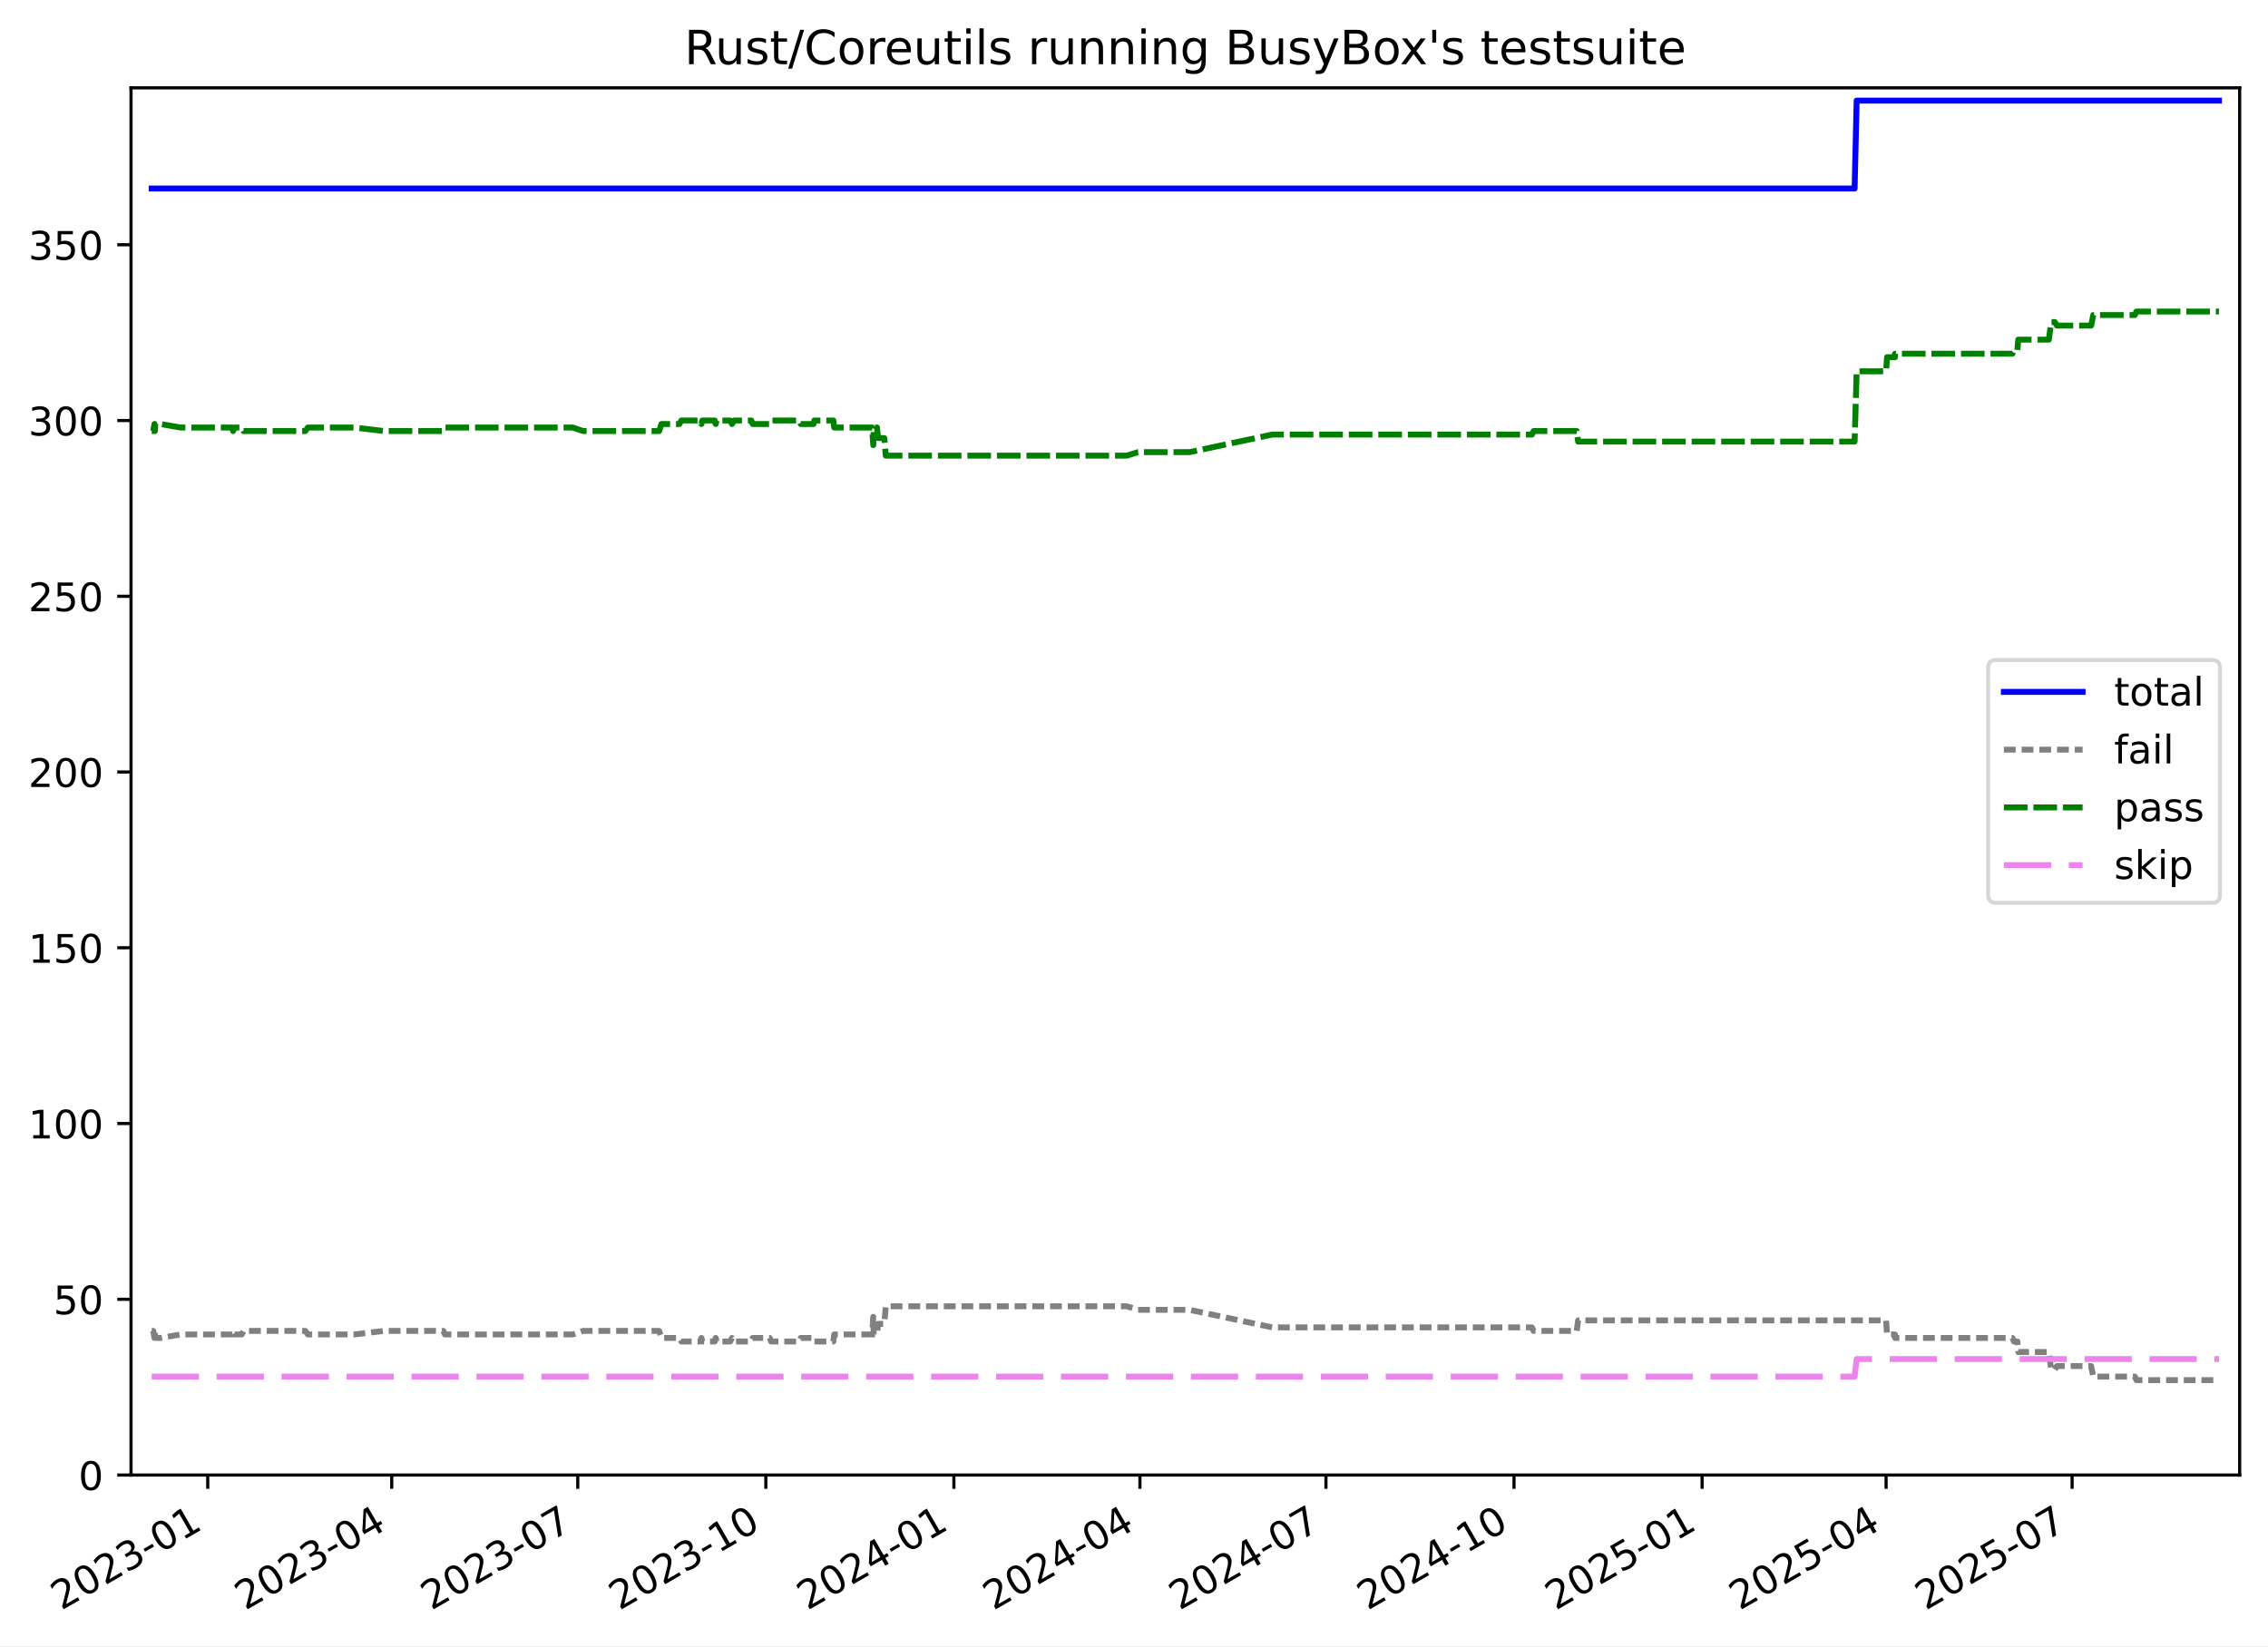
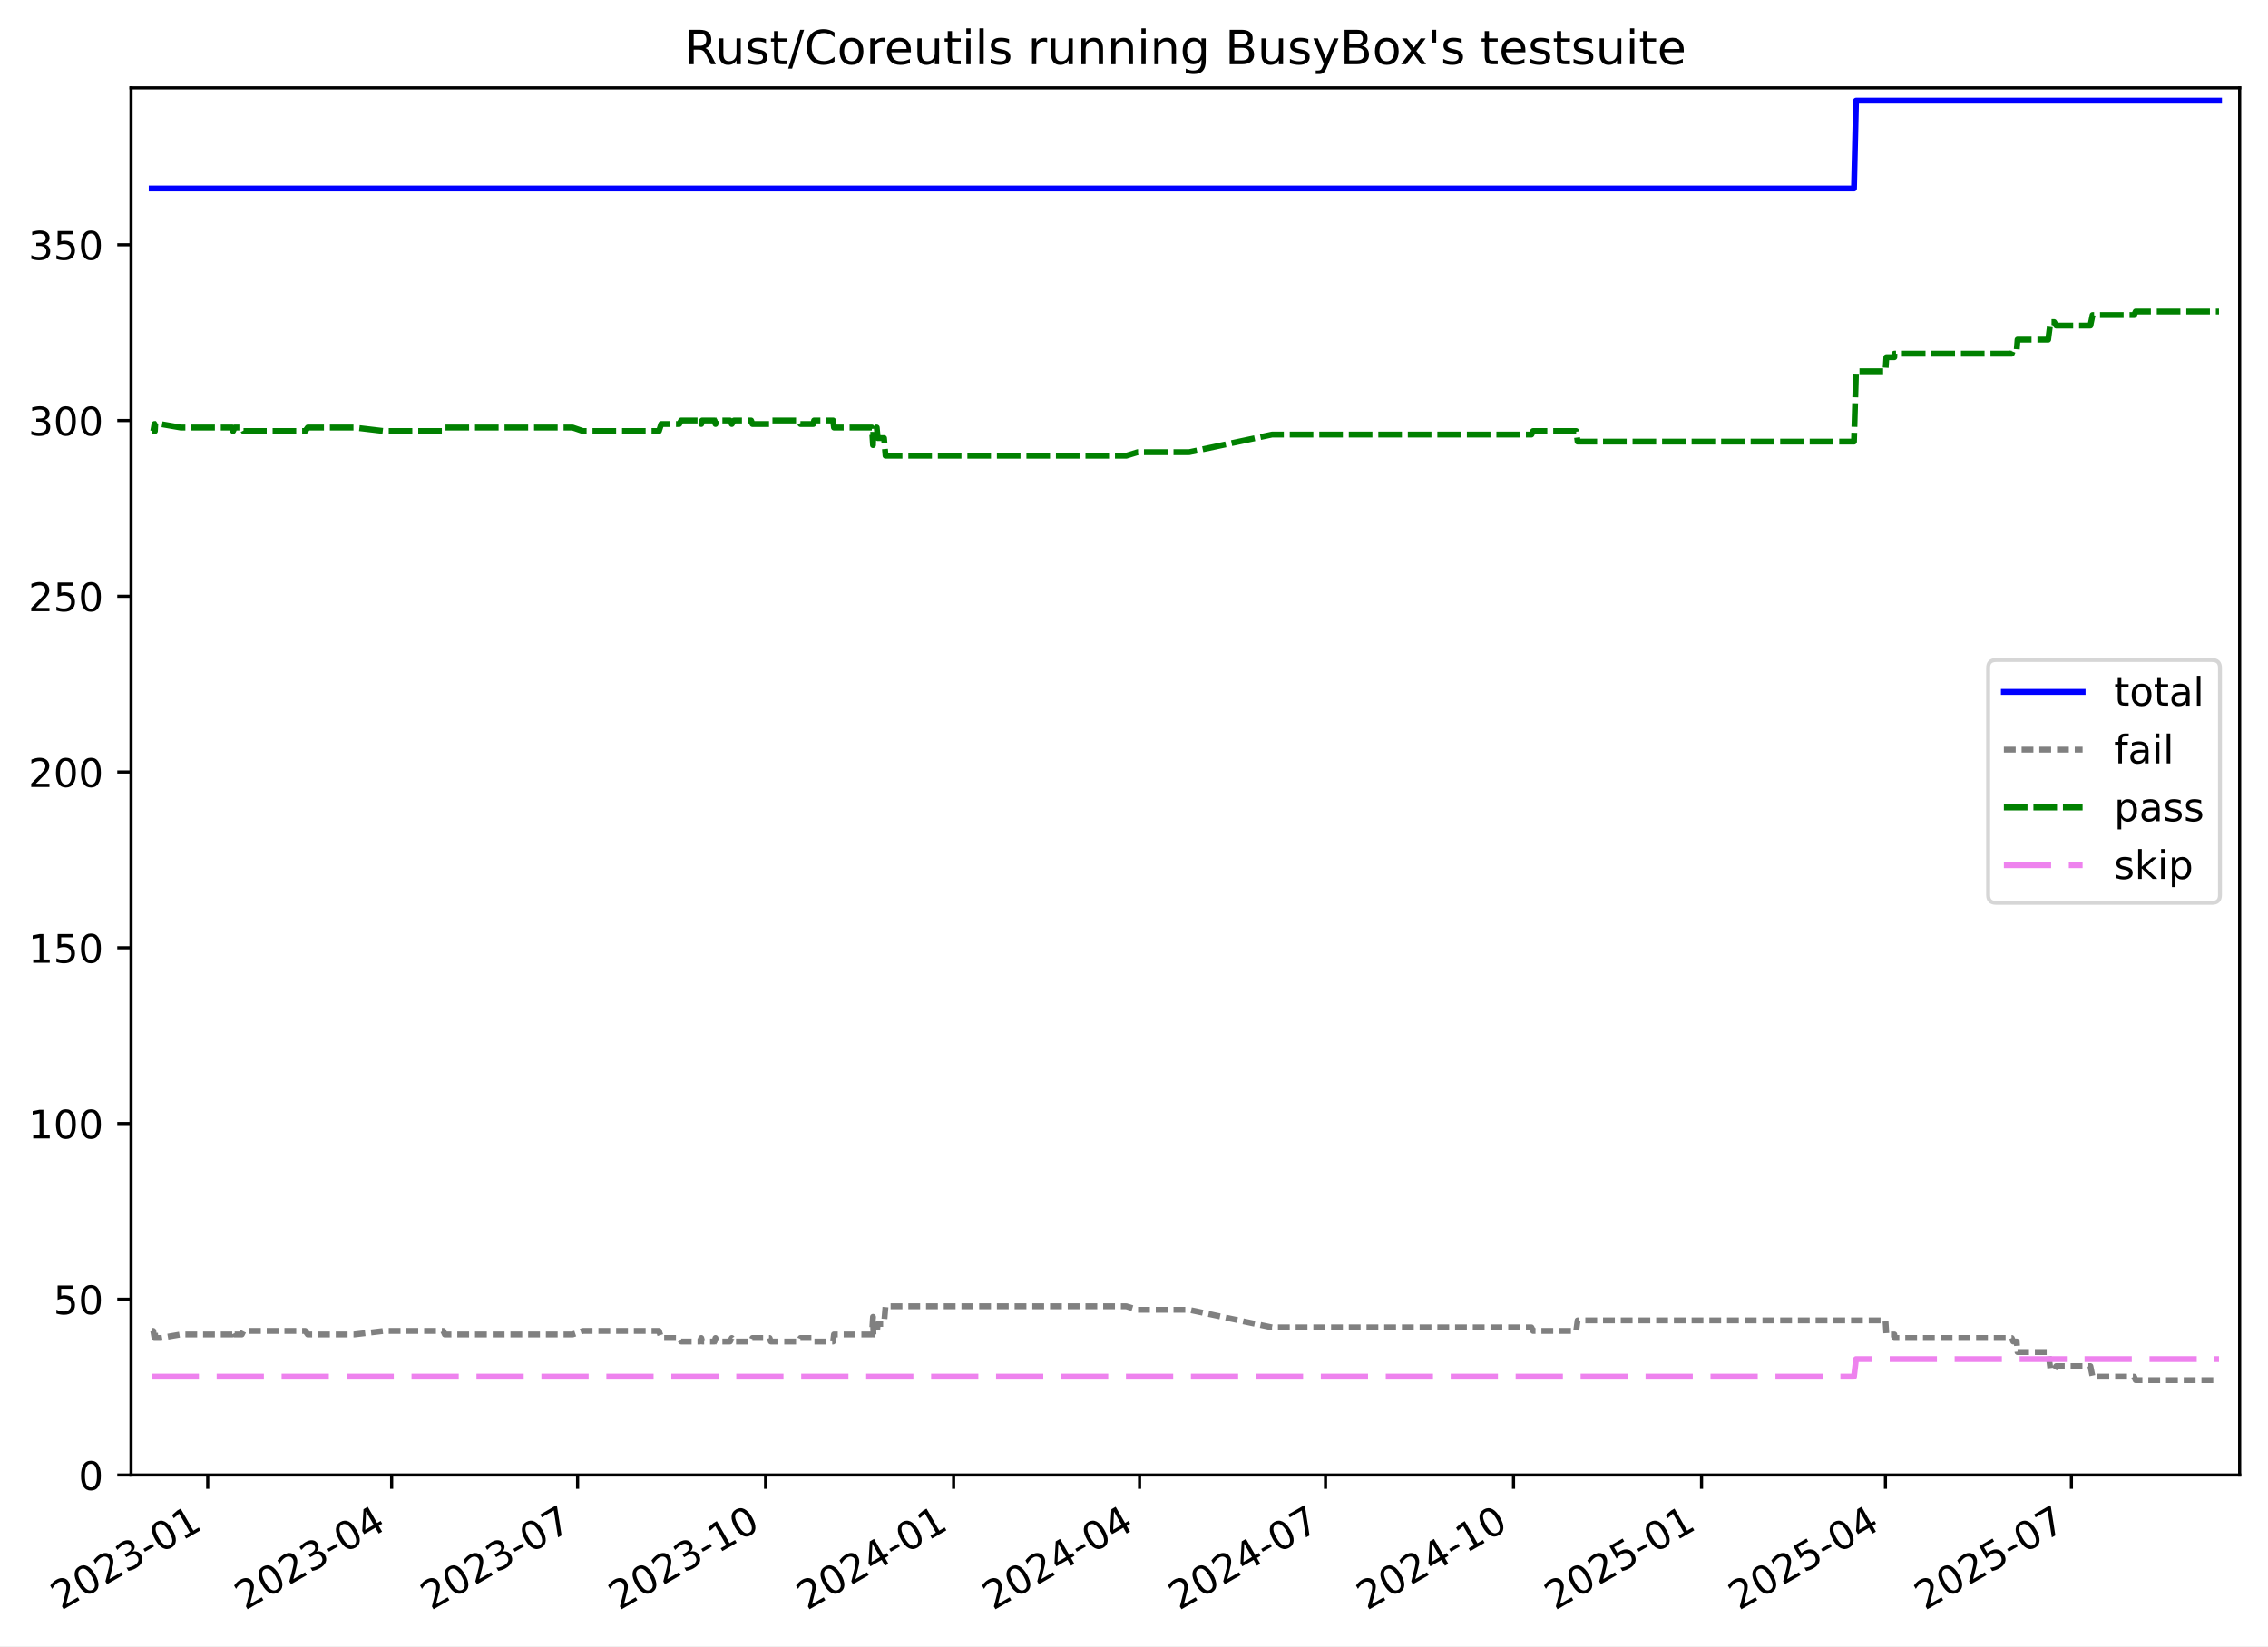
<svg xmlns="http://www.w3.org/2000/svg" xmlns:xlink="http://www.w3.org/1999/xlink" width="576.168pt" height="418.303pt" viewBox="0 0 576.168 418.303" version="1.1">
  <defs>
    <style type="text/css">*{stroke-linejoin: round; stroke-linecap: butt}</style>
  </defs>
  <g id="figure_1">
    <g id="patch_1">
      <path d="M -0 418.303  L 576.168 418.303  L 576.168 0  L -0 0  z " style="fill: #ffffff" />
    </g>
    <g id="axes_1">
      <g id="patch_2">
        <path d="M 33.288 374.83  L 568.967 374.83  L 568.967 22.318  L 33.288 22.318  z " style="fill: #ffffff" />
      </g>
      <g id="matplotlib.axis_1">
        <g id="xtick_1">
          <g id="line2d_1">
            <defs>
-               <path id="mfc423724c5" d="M 0 0  L 0 3.5  " style="stroke: #000000; stroke-width: 0.8" />
+               <path id="mb25f1044b3" d="M 0 0  L 0 3.5  " style="stroke: #000000; stroke-width: 0.8" />
            </defs>
            <g>
-               <use xlink:href="#mfc423724c5" x="52.775" y="374.83" style="stroke: #000000; stroke-width: 0.8" />
+               <use xlink:href="#mb25f1044b3" x="52.77" y="374.83" style="stroke: #000000; stroke-width: 0.8" />
            </g>
          </g>
          <g id="text_1">
-             <g transform="translate(15.55046 409.302) rotate(-30) scale(0.1 -0.1)">
+             <g transform="translate(15.54523 409.302) rotate(-30) scale(0.1 -0.1)">
              <defs>
                <path id="DejaVuSans-32" d="M 1228 531  L 3431 531  L 3431 0  L 469 0  L 469 531  Q 828 903 1448 1529  Q 2069 2156 2228 2338  Q 2531 2678 2651 2914  Q 2772 3150 2772 3378  Q 2772 3750 2511 3984  Q 2250 4219 1831 4219  Q 1534 4219 1204 4116  Q 875 4013 500 3803  L 500 4441  Q 881 4594 1212 4672  Q 1544 4750 1819 4750  Q 2544 4750 2975 4387  Q 3406 4025 3406 3419  Q 3406 3131 3298 2873  Q 3191 2616 2906 2266  Q 2828 2175 2409 1742  Q 1991 1309 1228 531  z " transform="scale(0.015625)" />
                <path id="DejaVuSans-30" d="M 2034 4250  Q 1547 4250 1301 3770  Q 1056 3291 1056 2328  Q 1056 1369 1301 889  Q 1547 409 2034 409  Q 2525 409 2770 889  Q 3016 1369 3016 2328  Q 3016 3291 2770 3770  Q 2525 4250 2034 4250  z M 2034 4750  Q 2819 4750 3233 4129  Q 3647 3509 3647 2328  Q 3647 1150 3233 529  Q 2819 -91 2034 -91  Q 1250 -91 836 529  Q 422 1150 422 2328  Q 422 3509 836 4129  Q 1250 4750 2034 4750  z " transform="scale(0.015625)" />
                <path id="DejaVuSans-33" d="M 2597 2516  Q 3050 2419 3304 2112  Q 3559 1806 3559 1356  Q 3559 666 3084 287  Q 2609 -91 1734 -91  Q 1441 -91 1130 -33  Q 819 25 488 141  L 488 750  Q 750 597 1062 519  Q 1375 441 1716 441  Q 2309 441 2620 675  Q 2931 909 2931 1356  Q 2931 1769 2642 2001  Q 2353 2234 1838 2234  L 1294 2234  L 1294 2753  L 1863 2753  Q 2328 2753 2575 2939  Q 2822 3125 2822 3475  Q 2822 3834 2567 4026  Q 2313 4219 1838 4219  Q 1578 4219 1281 4162  Q 984 4106 628 3988  L 628 4550  Q 988 4650 1302 4700  Q 1616 4750 1894 4750  Q 2613 4750 3031 4423  Q 3450 4097 3450 3541  Q 3450 3153 3228 2886  Q 3006 2619 2597 2516  z " transform="scale(0.015625)" />
                <path id="DejaVuSans-2d" d="M 313 2009  L 1997 2009  L 1997 1497  L 313 1497  L 313 2009  z " transform="scale(0.015625)" />
                <path id="DejaVuSans-31" d="M 794 531  L 1825 531  L 1825 4091  L 703 3866  L 703 4441  L 1819 4666  L 2450 4666  L 2450 531  L 3481 531  L 3481 0  L 794 0  L 794 531  z " transform="scale(0.015625)" />
              </defs>
              <use xlink:href="#DejaVuSans-32" />
              <use xlink:href="#DejaVuSans-30" x="63.623" />
              <use xlink:href="#DejaVuSans-32" x="127.246" />
              <use xlink:href="#DejaVuSans-33" x="190.869" />
              <use xlink:href="#DejaVuSans-2d" x="254.492" />
              <use xlink:href="#DejaVuSans-30" x="290.576" />
              <use xlink:href="#DejaVuSans-31" x="354.199" />
            </g>
          </g>
        </g>
        <g id="xtick_2">
          <g id="line2d_2">
            <g>
-               <use xlink:href="#mfc423724c5" x="99.515" y="374.83" style="stroke: #000000; stroke-width: 0.8" />
+               <use xlink:href="#mb25f1044b3" x="99.492" y="374.83" style="stroke: #000000; stroke-width: 0.8" />
            </g>
          </g>
          <g id="text_2">
-             <g transform="translate(62.29003 409.302) rotate(-30) scale(0.1 -0.1)">
+             <g transform="translate(62.26761 409.302) rotate(-30) scale(0.1 -0.1)">
              <defs>
                <path id="DejaVuSans-34" d="M 2419 4116  L 825 1625  L 2419 1625  L 2419 4116  z M 2253 4666  L 3047 4666  L 3047 1625  L 3713 1625  L 3713 1100  L 3047 1100  L 3047 0  L 2419 0  L 2419 1100  L 313 1100  L 313 1709  L 2253 4666  z " transform="scale(0.015625)" />
              </defs>
              <use xlink:href="#DejaVuSans-32" />
              <use xlink:href="#DejaVuSans-30" x="63.623" />
              <use xlink:href="#DejaVuSans-32" x="127.246" />
              <use xlink:href="#DejaVuSans-33" x="190.869" />
              <use xlink:href="#DejaVuSans-2d" x="254.492" />
              <use xlink:href="#DejaVuSans-30" x="290.576" />
              <use xlink:href="#DejaVuSans-34" x="354.199" />
            </g>
          </g>
        </g>
        <g id="xtick_3">
          <g id="line2d_3">
            <g>
-               <use xlink:href="#mfc423724c5" x="146.774" y="374.83" style="stroke: #000000; stroke-width: 0.8" />
+               <use xlink:href="#mb25f1044b3" x="146.734" y="374.83" style="stroke: #000000; stroke-width: 0.8" />
            </g>
          </g>
          <g id="text_3">
-             <g transform="translate(109.5489 409.302) rotate(-30) scale(0.1 -0.1)">
+             <g transform="translate(109.5091 409.302) rotate(-30) scale(0.1 -0.1)">
              <defs>
                <path id="DejaVuSans-37" d="M 525 4666  L 3525 4666  L 3525 4397  L 1831 0  L 1172 0  L 2766 4134  L 525 4134  L 525 4666  z " transform="scale(0.015625)" />
              </defs>
              <use xlink:href="#DejaVuSans-32" />
              <use xlink:href="#DejaVuSans-30" x="63.623" />
              <use xlink:href="#DejaVuSans-32" x="127.246" />
              <use xlink:href="#DejaVuSans-33" x="190.869" />
              <use xlink:href="#DejaVuSans-2d" x="254.492" />
              <use xlink:href="#DejaVuSans-30" x="290.576" />
              <use xlink:href="#DejaVuSans-37" x="354.199" />
            </g>
          </g>
        </g>
        <g id="xtick_4">
          <g id="line2d_4">
            <g>
-               <use xlink:href="#mfc423724c5" x="194.552" y="374.83" style="stroke: #000000; stroke-width: 0.8" />
+               <use xlink:href="#mb25f1044b3" x="194.495" y="374.83" style="stroke: #000000; stroke-width: 0.8" />
            </g>
          </g>
          <g id="text_4">
-             <g transform="translate(157.3272 409.302) rotate(-30) scale(0.1 -0.1)">
+             <g transform="translate(157.2698 409.302) rotate(-30) scale(0.1 -0.1)">
              <use xlink:href="#DejaVuSans-32" />
              <use xlink:href="#DejaVuSans-30" x="63.623" />
              <use xlink:href="#DejaVuSans-32" x="127.246" />
              <use xlink:href="#DejaVuSans-33" x="190.869" />
              <use xlink:href="#DejaVuSans-2d" x="254.492" />
              <use xlink:href="#DejaVuSans-31" x="290.576" />
              <use xlink:href="#DejaVuSans-30" x="354.199" />
            </g>
          </g>
        </g>
        <g id="xtick_5">
          <g id="line2d_5">
            <g>
-               <use xlink:href="#mfc423724c5" x="242.33" y="374.83" style="stroke: #000000; stroke-width: 0.8" />
+               <use xlink:href="#mb25f1044b3" x="242.255" y="374.83" style="stroke: #000000; stroke-width: 0.8" />
            </g>
          </g>
          <g id="text_5">
-             <g transform="translate(205.1054 409.302) rotate(-30) scale(0.1 -0.1)">
+             <g transform="translate(205.0305 409.302) rotate(-30) scale(0.1 -0.1)">
              <use xlink:href="#DejaVuSans-32" />
              <use xlink:href="#DejaVuSans-30" x="63.623" />
              <use xlink:href="#DejaVuSans-32" x="127.246" />
              <use xlink:href="#DejaVuSans-34" x="190.869" />
              <use xlink:href="#DejaVuSans-2d" x="254.492" />
              <use xlink:href="#DejaVuSans-30" x="290.576" />
              <use xlink:href="#DejaVuSans-31" x="354.199" />
            </g>
          </g>
        </g>
        <g id="xtick_6">
          <g id="line2d_6">
            <g>
-               <use xlink:href="#mfc423724c5" x="289.589" y="374.83" style="stroke: #000000; stroke-width: 0.8" />
+               <use xlink:href="#mb25f1044b3" x="289.497" y="374.83" style="stroke: #000000; stroke-width: 0.8" />
            </g>
          </g>
          <g id="text_6">
-             <g transform="translate(252.3643 409.302) rotate(-30) scale(0.1 -0.1)">
+             <g transform="translate(252.272 409.302) rotate(-30) scale(0.1 -0.1)">
              <use xlink:href="#DejaVuSans-32" />
              <use xlink:href="#DejaVuSans-30" x="63.623" />
              <use xlink:href="#DejaVuSans-32" x="127.246" />
              <use xlink:href="#DejaVuSans-34" x="190.869" />
              <use xlink:href="#DejaVuSans-2d" x="254.492" />
              <use xlink:href="#DejaVuSans-30" x="290.576" />
              <use xlink:href="#DejaVuSans-34" x="354.199" />
            </g>
          </g>
        </g>
        <g id="xtick_7">
          <g id="line2d_7">
            <g>
-               <use xlink:href="#mfc423724c5" x="336.848" y="374.83" style="stroke: #000000; stroke-width: 0.8" />
+               <use xlink:href="#mb25f1044b3" x="336.738" y="374.83" style="stroke: #000000; stroke-width: 0.8" />
            </g>
          </g>
          <g id="text_7">
-             <g transform="translate(299.6232 409.302) rotate(-30) scale(0.1 -0.1)">
+             <g transform="translate(299.5135 409.302) rotate(-30) scale(0.1 -0.1)">
              <use xlink:href="#DejaVuSans-32" />
              <use xlink:href="#DejaVuSans-30" x="63.623" />
              <use xlink:href="#DejaVuSans-32" x="127.246" />
              <use xlink:href="#DejaVuSans-34" x="190.869" />
              <use xlink:href="#DejaVuSans-2d" x="254.492" />
              <use xlink:href="#DejaVuSans-30" x="290.576" />
              <use xlink:href="#DejaVuSans-37" x="354.199" />
            </g>
          </g>
        </g>
        <g id="xtick_8">
          <g id="line2d_8">
            <g>
-               <use xlink:href="#mfc423724c5" x="384.626" y="374.83" style="stroke: #000000; stroke-width: 0.8" />
+               <use xlink:href="#mb25f1044b3" x="384.499" y="374.83" style="stroke: #000000; stroke-width: 0.8" />
            </g>
          </g>
          <g id="text_8">
-             <g transform="translate(347.4014 409.302) rotate(-30) scale(0.1 -0.1)">
+             <g transform="translate(347.2742 409.302) rotate(-30) scale(0.1 -0.1)">
              <use xlink:href="#DejaVuSans-32" />
              <use xlink:href="#DejaVuSans-30" x="63.623" />
              <use xlink:href="#DejaVuSans-32" x="127.246" />
              <use xlink:href="#DejaVuSans-34" x="190.869" />
              <use xlink:href="#DejaVuSans-2d" x="254.492" />
              <use xlink:href="#DejaVuSans-31" x="290.576" />
              <use xlink:href="#DejaVuSans-30" x="354.199" />
            </g>
          </g>
        </g>
        <g id="xtick_9">
          <g id="line2d_9">
            <g>
-               <use xlink:href="#mfc423724c5" x="432.404" y="374.83" style="stroke: #000000; stroke-width: 0.8" />
+               <use xlink:href="#mb25f1044b3" x="432.26" y="374.83" style="stroke: #000000; stroke-width: 0.8" />
            </g>
          </g>
          <g id="text_9">
-             <g transform="translate(395.1796 409.302) rotate(-30) scale(0.1 -0.1)">
+             <g transform="translate(395.0348 409.302) rotate(-30) scale(0.1 -0.1)">
              <defs>
                <path id="DejaVuSans-35" d="M 691 4666  L 3169 4666  L 3169 4134  L 1269 4134  L 1269 2991  Q 1406 3038 1543 3061  Q 1681 3084 1819 3084  Q 2600 3084 3056 2656  Q 3513 2228 3513 1497  Q 3513 744 3044 326  Q 2575 -91 1722 -91  Q 1428 -91 1123 -41  Q 819 9 494 109  L 494 744  Q 775 591 1075 516  Q 1375 441 1709 441  Q 2250 441 2565 725  Q 2881 1009 2881 1497  Q 2881 1984 2565 2268  Q 2250 2553 1709 2553  Q 1456 2553 1204 2497  Q 953 2441 691 2322  L 691 4666  z " transform="scale(0.015625)" />
              </defs>
              <use xlink:href="#DejaVuSans-32" />
              <use xlink:href="#DejaVuSans-30" x="63.623" />
              <use xlink:href="#DejaVuSans-32" x="127.246" />
              <use xlink:href="#DejaVuSans-35" x="190.869" />
              <use xlink:href="#DejaVuSans-2d" x="254.492" />
              <use xlink:href="#DejaVuSans-30" x="290.576" />
              <use xlink:href="#DejaVuSans-31" x="354.199" />
            </g>
          </g>
        </g>
        <g id="xtick_10">
          <g id="line2d_10">
            <g>
-               <use xlink:href="#mfc423724c5" x="479.144" y="374.83" style="stroke: #000000; stroke-width: 0.8" />
+               <use xlink:href="#mb25f1044b3" x="478.982" y="374.83" style="stroke: #000000; stroke-width: 0.8" />
            </g>
          </g>
          <g id="text_10">
-             <g transform="translate(441.9192 409.302) rotate(-30) scale(0.1 -0.1)">
+             <g transform="translate(441.7572 409.302) rotate(-30) scale(0.1 -0.1)">
              <use xlink:href="#DejaVuSans-32" />
              <use xlink:href="#DejaVuSans-30" x="63.623" />
              <use xlink:href="#DejaVuSans-32" x="127.246" />
              <use xlink:href="#DejaVuSans-35" x="190.869" />
              <use xlink:href="#DejaVuSans-2d" x="254.492" />
              <use xlink:href="#DejaVuSans-30" x="290.576" />
              <use xlink:href="#DejaVuSans-34" x="354.199" />
            </g>
          </g>
        </g>
        <g id="xtick_11">
          <g id="line2d_11">
            <g>
-               <use xlink:href="#mfc423724c5" x="526.403" y="374.83" style="stroke: #000000; stroke-width: 0.8" />
+               <use xlink:href="#mb25f1044b3" x="526.224" y="374.83" style="stroke: #000000; stroke-width: 0.8" />
            </g>
          </g>
          <g id="text_11">
-             <g transform="translate(489.1781 409.302) rotate(-30) scale(0.1 -0.1)">
+             <g transform="translate(488.9987 409.302) rotate(-30) scale(0.1 -0.1)">
              <use xlink:href="#DejaVuSans-32" />
              <use xlink:href="#DejaVuSans-30" x="63.623" />
              <use xlink:href="#DejaVuSans-32" x="127.246" />
              <use xlink:href="#DejaVuSans-35" x="190.869" />
              <use xlink:href="#DejaVuSans-2d" x="254.492" />
              <use xlink:href="#DejaVuSans-30" x="290.576" />
              <use xlink:href="#DejaVuSans-37" x="354.199" />
            </g>
          </g>
        </g>
      </g>
      <g id="matplotlib.axis_2">
        <g id="ytick_1">
          <g id="line2d_12">
            <defs>
-               <path id="m6ae477cf58" d="M 0 0  L -3.5 0  " style="stroke: #000000; stroke-width: 0.8" />
+               <path id="m6da552b443" d="M 0 0  L -3.5 0  " style="stroke: #000000; stroke-width: 0.8" />
            </defs>
            <g>
-               <use xlink:href="#m6ae477cf58" x="33.288" y="374.83" style="stroke: #000000; stroke-width: 0.8" />
+               <use xlink:href="#m6da552b443" x="33.288" y="374.83" style="stroke: #000000; stroke-width: 0.8" />
            </g>
          </g>
          <g id="text_12">
            <g transform="translate(19.925 378.6293) scale(0.1 -0.1)">
              <use xlink:href="#DejaVuSans-30" />
            </g>
          </g>
        </g>
        <g id="ytick_2">
          <g id="line2d_13">
            <g>
-               <use xlink:href="#m6ae477cf58" x="33.288" y="330.168" style="stroke: #000000; stroke-width: 0.8" />
+               <use xlink:href="#m6da552b443" x="33.288" y="330.168" style="stroke: #000000; stroke-width: 0.8" />
            </g>
          </g>
          <g id="text_13">
            <g transform="translate(13.5625 333.9669) scale(0.1 -0.1)">
              <use xlink:href="#DejaVuSans-35" />
              <use xlink:href="#DejaVuSans-30" x="63.623" />
            </g>
          </g>
        </g>
        <g id="ytick_3">
          <g id="line2d_14">
            <g>
-               <use xlink:href="#m6ae477cf58" x="33.288" y="285.505" style="stroke: #000000; stroke-width: 0.8" />
+               <use xlink:href="#m6da552b443" x="33.288" y="285.505" style="stroke: #000000; stroke-width: 0.8" />
            </g>
          </g>
          <g id="text_14">
            <g transform="translate(7.2 289.3044) scale(0.1 -0.1)">
              <use xlink:href="#DejaVuSans-31" />
              <use xlink:href="#DejaVuSans-30" x="63.623" />
              <use xlink:href="#DejaVuSans-30" x="127.246" />
            </g>
          </g>
        </g>
        <g id="ytick_4">
          <g id="line2d_15">
            <g>
-               <use xlink:href="#m6ae477cf58" x="33.288" y="240.843" style="stroke: #000000; stroke-width: 0.8" />
+               <use xlink:href="#m6da552b443" x="33.288" y="240.843" style="stroke: #000000; stroke-width: 0.8" />
            </g>
          </g>
          <g id="text_15">
            <g transform="translate(7.2 244.6419) scale(0.1 -0.1)">
              <use xlink:href="#DejaVuSans-31" />
              <use xlink:href="#DejaVuSans-35" x="63.623" />
              <use xlink:href="#DejaVuSans-30" x="127.246" />
            </g>
          </g>
        </g>
        <g id="ytick_5">
          <g id="line2d_16">
            <g>
-               <use xlink:href="#m6ae477cf58" x="33.288" y="196.18" style="stroke: #000000; stroke-width: 0.8" />
+               <use xlink:href="#m6da552b443" x="33.288" y="196.18" style="stroke: #000000; stroke-width: 0.8" />
            </g>
          </g>
          <g id="text_16">
            <g transform="translate(7.2 199.9794) scale(0.1 -0.1)">
              <use xlink:href="#DejaVuSans-32" />
              <use xlink:href="#DejaVuSans-30" x="63.623" />
              <use xlink:href="#DejaVuSans-30" x="127.246" />
            </g>
          </g>
        </g>
        <g id="ytick_6">
          <g id="line2d_17">
            <g>
-               <use xlink:href="#m6ae477cf58" x="33.288" y="151.518" style="stroke: #000000; stroke-width: 0.8" />
+               <use xlink:href="#m6da552b443" x="33.288" y="151.518" style="stroke: #000000; stroke-width: 0.8" />
            </g>
          </g>
          <g id="text_17">
            <g transform="translate(7.2 155.317) scale(0.1 -0.1)">
              <use xlink:href="#DejaVuSans-32" />
              <use xlink:href="#DejaVuSans-35" x="63.623" />
              <use xlink:href="#DejaVuSans-30" x="127.246" />
            </g>
          </g>
        </g>
        <g id="ytick_7">
          <g id="line2d_18">
            <g>
-               <use xlink:href="#m6ae477cf58" x="33.288" y="106.855" style="stroke: #000000; stroke-width: 0.8" />
+               <use xlink:href="#m6da552b443" x="33.288" y="106.855" style="stroke: #000000; stroke-width: 0.8" />
            </g>
          </g>
          <g id="text_18">
            <g transform="translate(7.2 110.6545) scale(0.1 -0.1)">
              <use xlink:href="#DejaVuSans-33" />
              <use xlink:href="#DejaVuSans-30" x="63.623" />
              <use xlink:href="#DejaVuSans-30" x="127.246" />
            </g>
          </g>
        </g>
        <g id="ytick_8">
          <g id="line2d_19">
            <g>
-               <use xlink:href="#m6ae477cf58" x="33.288" y="62.193" style="stroke: #000000; stroke-width: 0.8" />
+               <use xlink:href="#m6da552b443" x="33.288" y="62.193" style="stroke: #000000; stroke-width: 0.8" />
            </g>
          </g>
          <g id="text_19">
            <g transform="translate(7.2 65.992) scale(0.1 -0.1)">
              <use xlink:href="#DejaVuSans-33" />
              <use xlink:href="#DejaVuSans-35" x="63.623" />
              <use xlink:href="#DejaVuSans-30" x="127.246" />
            </g>
          </g>
        </g>
      </g>
      <g id="line2d_20">
-         <path d="M 38.539 47.901  L 471.151 47.901  L 471.672 25.57  L 563.716 25.57  L 563.716 25.57  " clip-path="url(#pe4410c6c3c)" style="fill: none; stroke: #0000ff; stroke-width: 1.5; stroke-linecap: square" />
+         <path d="M 38.539 47.901  L 470.992 47.901  L 471.513 25.57  L 563.716 25.57  L 563.716 25.57  " clip-path="url(#pf8872f65f8)" style="fill: none; stroke: #0000ff; stroke-width: 1.5; stroke-linecap: square" />
      </g>
      <g id="line2d_21">
-         <path d="M 38.539 338.207  L 38.925 338.207  L 39.24 339.993  L 39.351 338.207  L 39.448 339.993  L 40.765 339.993  L 45.906 339.1  L 59.012 339.1  L 59.219 338.207  L 59.626 339.1  L 61.427 339.1  L 61.875 338.207  L 77.567 338.207  L 78.209 339.1  L 90.034 339.1  L 97.558 338.207  L 112.631 338.207  L 113.036 339.1  L 145.5 339.1  L 148.13 338.207  L 167.449 338.207  L 168.033 339.993  L 172.599 339.993  L 173.09 340.887  L 177.874 340.887  L 178.199 339.993  L 178.431 340.887  L 181.577 340.887  L 181.816 339.993  L 182.066 340.887  L 185.492 340.887  L 185.955 339.993  L 186.534 340.887  L 190.87 340.887  L 191.21 339.993  L 195.565 339.993  L 195.879 340.887  L 203.053 340.887  L 203.406 339.993  L 206.679 339.993  L 206.877 340.887  L 211.706 340.887  L 211.925 339.1  L 221.55 339.1  L 221.843 334.634  L 221.957 339.1  L 222.799 339.1  L 223.056 336.42  L 224.649 336.42  L 225.028 331.954  L 286.232 331.954  L 289.109 332.847  L 302.196 332.847  L 323.245 337.314  L 389.172 337.314  L 389.597 338.207  L 400.552 338.207  L 400.913 335.527  L 479.152 335.527  L 479.38 339.1  L 481.4 339.1  L 481.419 339.993  L 511.239 339.993  L 511.614 340.887  L 512.502 340.887  L 512.717 343.566  L 520.497 343.566  L 521.082 348.033  L 522.007 348.033  L 522.556 347.139  L 531.23 347.139  L 531.781 349.819  L 542.336 349.819  L 542.739 350.712  L 563.716 350.712  L 563.716 350.712  " clip-path="url(#pe4410c6c3c)" style="fill: none; stroke-dasharray: 3,1.5; stroke-dashoffset: 0; stroke: #808080; stroke-width: 1.5" />
+         <path d="M 38.539 338.207  L 38.925 338.207  L 39.24 339.993  L 39.351 338.207  L 39.448 339.993  L 40.764 339.993  L 45.903 339.1  L 59.005 339.1  L 59.211 338.207  L 59.618 339.1  L 61.418 339.1  L 61.866 338.207  L 77.553 338.207  L 78.195 339.1  L 90.015 339.1  L 97.537 338.207  L 112.604 338.207  L 113.008 339.1  L 145.461 339.1  L 148.09 338.207  L 167.401 338.207  L 167.985 339.993  L 172.55 339.993  L 173.04 340.887  L 177.823 340.887  L 178.148 339.993  L 178.38 340.887  L 181.525 340.887  L 181.763 339.993  L 182.013 340.887  L 185.438 340.887  L 185.901 339.993  L 186.479 340.887  L 190.814 340.887  L 191.154 339.993  L 195.507 339.993  L 195.821 340.887  L 202.993 340.887  L 203.346 339.993  L 206.617 339.993  L 206.815 340.887  L 211.642 340.887  L 211.861 339.1  L 221.483 339.1  L 221.775 334.634  L 221.89 339.1  L 222.731 339.1  L 222.988 336.42  L 224.581 336.42  L 224.959 331.954  L 286.141 331.954  L 289.017 332.847  L 302.099 332.847  L 323.141 337.314  L 389.043 337.314  L 389.468 338.207  L 400.419 338.207  L 400.78 335.527  L 478.99 335.527  L 479.218 339.1  L 481.237 339.1  L 481.256 339.993  L 511.065 339.993  L 511.44 340.887  L 512.328 340.887  L 512.543 343.566  L 520.32 343.566  L 520.905 348.033  L 521.829 348.033  L 522.378 347.139  L 531.049 347.139  L 531.599 349.819  L 542.151 349.819  L 542.553 350.712  L 563.716 350.712  L 563.716 350.712  " clip-path="url(#pf8872f65f8)" style="fill: none; stroke-dasharray: 3,1.5; stroke-dashoffset: 0; stroke: #808080; stroke-width: 1.5" />
      </g>
      <g id="line2d_22">
-         <path d="M 38.539 109.535  L 38.925 109.535  L 39.24 107.749  L 39.351 109.535  L 39.448 107.749  L 40.765 107.749  L 45.906 108.642  L 59.012 108.642  L 59.219 109.535  L 59.626 108.642  L 61.427 108.642  L 61.875 109.535  L 77.567 109.535  L 78.209 108.642  L 90.034 108.642  L 97.558 109.535  L 112.631 109.535  L 113.036 108.642  L 145.5 108.642  L 148.13 109.535  L 167.449 109.535  L 168.033 107.749  L 172.599 107.749  L 173.09 106.855  L 177.874 106.855  L 178.199 107.749  L 178.431 106.855  L 181.577 106.855  L 181.816 107.749  L 182.066 106.855  L 185.492 106.855  L 185.955 107.749  L 186.534 106.855  L 190.87 106.855  L 191.21 107.749  L 195.565 107.749  L 195.879 106.855  L 203.053 106.855  L 203.406 107.749  L 206.679 107.749  L 206.877 106.855  L 211.706 106.855  L 211.925 108.642  L 221.55 108.642  L 221.843 113.108  L 221.957 108.642  L 222.799 108.642  L 223.056 111.322  L 224.649 111.322  L 225.028 115.788  L 286.232 115.788  L 289.109 114.895  L 302.196 114.895  L 323.245 110.428  L 389.172 110.428  L 389.597 109.535  L 400.552 109.535  L 400.913 112.215  L 471.151 112.215  L 471.672 94.35  L 479.152 94.35  L 479.38 90.777  L 481.4 90.777  L 481.419 89.884  L 511.239 89.884  L 511.614 88.99  L 512.502 88.99  L 512.717 86.311  L 520.497 86.311  L 521.082 81.844  L 522.007 81.844  L 522.556 82.738  L 531.23 82.738  L 531.781 80.058  L 542.336 80.058  L 542.739 79.165  L 563.716 79.165  L 563.716 79.165  " clip-path="url(#pe4410c6c3c)" style="fill: none; stroke-dasharray: 6,1.5; stroke-dashoffset: 0; stroke: #008000; stroke-width: 1.5" />
+         <path d="M 38.539 109.535  L 38.925 109.535  L 39.24 107.749  L 39.351 109.535  L 39.448 107.749  L 40.764 107.749  L 45.903 108.642  L 59.005 108.642  L 59.211 109.535  L 59.618 108.642  L 61.418 108.642  L 61.866 109.535  L 77.553 109.535  L 78.195 108.642  L 90.015 108.642  L 97.537 109.535  L 112.604 109.535  L 113.008 108.642  L 145.461 108.642  L 148.09 109.535  L 167.401 109.535  L 167.985 107.749  L 172.55 107.749  L 173.04 106.855  L 177.823 106.855  L 178.148 107.749  L 178.38 106.855  L 181.525 106.855  L 181.763 107.749  L 182.013 106.855  L 185.438 106.855  L 185.901 107.749  L 186.479 106.855  L 190.814 106.855  L 191.154 107.749  L 195.507 107.749  L 195.821 106.855  L 202.993 106.855  L 203.346 107.749  L 206.617 107.749  L 206.815 106.855  L 211.642 106.855  L 211.861 108.642  L 221.483 108.642  L 221.775 113.108  L 221.89 108.642  L 222.731 108.642  L 222.988 111.322  L 224.581 111.322  L 224.959 115.788  L 286.141 115.788  L 289.017 114.895  L 302.099 114.895  L 323.141 110.428  L 389.043 110.428  L 389.468 109.535  L 400.419 109.535  L 400.78 112.215  L 470.992 112.215  L 471.513 94.35  L 478.99 94.35  L 479.218 90.777  L 481.237 90.777  L 481.256 89.884  L 511.065 89.884  L 511.44 88.99  L 512.328 88.99  L 512.543 86.311  L 520.32 86.311  L 520.905 81.844  L 521.829 81.844  L 522.378 82.738  L 531.049 82.738  L 531.599 80.058  L 542.151 80.058  L 542.553 79.165  L 563.716 79.165  L 563.716 79.165  " clip-path="url(#pf8872f65f8)" style="fill: none; stroke-dasharray: 6,1.5; stroke-dashoffset: 0; stroke: #008000; stroke-width: 1.5" />
      </g>
      <g id="line2d_23">
-         <path d="M 38.539 349.819  L 471.151 349.819  L 471.672 345.353  L 563.716 345.353  L 563.716 345.353  " clip-path="url(#pe4410c6c3c)" style="fill: none; stroke-dasharray: 12,4.5; stroke-dashoffset: 0; stroke: #ee82ee; stroke-width: 1.5" />
+         <path d="M 38.539 349.819  L 470.992 349.819  L 471.513 345.353  L 563.716 345.353  L 563.716 345.353  " clip-path="url(#pf8872f65f8)" style="fill: none; stroke-dasharray: 12,4.5; stroke-dashoffset: 0; stroke: #ee82ee; stroke-width: 1.5" />
      </g>
      <g id="patch_3">
        <path d="M 33.288 374.83  L 33.288 22.318  " style="fill: none; stroke: #000000; stroke-width: 0.8; stroke-linejoin: miter; stroke-linecap: square" />
      </g>
      <g id="patch_4">
        <path d="M 568.967 374.83  L 568.967 22.318  " style="fill: none; stroke: #000000; stroke-width: 0.8; stroke-linejoin: miter; stroke-linecap: square" />
      </g>
      <g id="patch_5">
        <path d="M 33.288 374.83  L 568.967 374.83  " style="fill: none; stroke: #000000; stroke-width: 0.8; stroke-linejoin: miter; stroke-linecap: square" />
      </g>
      <g id="patch_6">
        <path d="M 33.288 22.318  L 568.967 22.318  " style="fill: none; stroke: #000000; stroke-width: 0.8; stroke-linejoin: miter; stroke-linecap: square" />
      </g>
      <g id="text_20">
        <g transform="translate(173.8722 16.31812) scale(0.12 -0.12)">
          <defs>
            <path id="DejaVuSans-52" d="M 2841 2188  Q 3044 2119 3236 1894  Q 3428 1669 3622 1275  L 4263 0  L 3584 0  L 2988 1197  Q 2756 1666 2539 1819  Q 2322 1972 1947 1972  L 1259 1972  L 1259 0  L 628 0  L 628 4666  L 2053 4666  Q 2853 4666 3247 4331  Q 3641 3997 3641 3322  Q 3641 2881 3436 2590  Q 3231 2300 2841 2188  z M 1259 4147  L 1259 2491  L 2053 2491  Q 2509 2491 2742 2702  Q 2975 2913 2975 3322  Q 2975 3731 2742 3939  Q 2509 4147 2053 4147  L 1259 4147  z " transform="scale(0.015625)" />
            <path id="DejaVuSans-75" d="M 544 1381  L 544 3500  L 1119 3500  L 1119 1403  Q 1119 906 1312 657  Q 1506 409 1894 409  Q 2359 409 2629 706  Q 2900 1003 2900 1516  L 2900 3500  L 3475 3500  L 3475 0  L 2900 0  L 2900 538  Q 2691 219 2414 64  Q 2138 -91 1772 -91  Q 1169 -91 856 284  Q 544 659 544 1381  z M 1991 3584  L 1991 3584  z " transform="scale(0.015625)" />
            <path id="DejaVuSans-73" d="M 2834 3397  L 2834 2853  Q 2591 2978 2328 3040  Q 2066 3103 1784 3103  Q 1356 3103 1142 2972  Q 928 2841 928 2578  Q 928 2378 1081 2264  Q 1234 2150 1697 2047  L 1894 2003  Q 2506 1872 2764 1633  Q 3022 1394 3022 966  Q 3022 478 2636 193  Q 2250 -91 1575 -91  Q 1294 -91 989 -36  Q 684 19 347 128  L 347 722  Q 666 556 975 473  Q 1284 391 1588 391  Q 1994 391 2212 530  Q 2431 669 2431 922  Q 2431 1156 2273 1281  Q 2116 1406 1581 1522  L 1381 1569  Q 847 1681 609 1914  Q 372 2147 372 2553  Q 372 3047 722 3315  Q 1072 3584 1716 3584  Q 2034 3584 2315 3537  Q 2597 3491 2834 3397  z " transform="scale(0.015625)" />
            <path id="DejaVuSans-74" d="M 1172 4494  L 1172 3500  L 2356 3500  L 2356 3053  L 1172 3053  L 1172 1153  Q 1172 725 1289 603  Q 1406 481 1766 481  L 2356 481  L 2356 0  L 1766 0  Q 1100 0 847 248  Q 594 497 594 1153  L 594 3053  L 172 3053  L 172 3500  L 594 3500  L 594 4494  L 1172 4494  z " transform="scale(0.015625)" />
            <path id="DejaVuSans-2f" d="M 1625 4666  L 2156 4666  L 531 -594  L 0 -594  L 1625 4666  z " transform="scale(0.015625)" />
            <path id="DejaVuSans-43" d="M 4122 4306  L 4122 3641  Q 3803 3938 3442 4084  Q 3081 4231 2675 4231  Q 1875 4231 1450 3742  Q 1025 3253 1025 2328  Q 1025 1406 1450 917  Q 1875 428 2675 428  Q 3081 428 3442 575  Q 3803 722 4122 1019  L 4122 359  Q 3791 134 3420 21  Q 3050 -91 2638 -91  Q 1578 -91 968 557  Q 359 1206 359 2328  Q 359 3453 968 4101  Q 1578 4750 2638 4750  Q 3056 4750 3426 4639  Q 3797 4528 4122 4306  z " transform="scale(0.015625)" />
            <path id="DejaVuSans-6f" d="M 1959 3097  Q 1497 3097 1228 2736  Q 959 2375 959 1747  Q 959 1119 1226 758  Q 1494 397 1959 397  Q 2419 397 2687 759  Q 2956 1122 2956 1747  Q 2956 2369 2687 2733  Q 2419 3097 1959 3097  z M 1959 3584  Q 2709 3584 3137 3096  Q 3566 2609 3566 1747  Q 3566 888 3137 398  Q 2709 -91 1959 -91  Q 1206 -91 779 398  Q 353 888 353 1747  Q 353 2609 779 3096  Q 1206 3584 1959 3584  z " transform="scale(0.015625)" />
            <path id="DejaVuSans-72" d="M 2631 2963  Q 2534 3019 2420 3045  Q 2306 3072 2169 3072  Q 1681 3072 1420 2755  Q 1159 2438 1159 1844  L 1159 0  L 581 0  L 581 3500  L 1159 3500  L 1159 2956  Q 1341 3275 1631 3429  Q 1922 3584 2338 3584  Q 2397 3584 2469 3576  Q 2541 3569 2628 3553  L 2631 2963  z " transform="scale(0.015625)" />
            <path id="DejaVuSans-65" d="M 3597 1894  L 3597 1613  L 953 1613  Q 991 1019 1311 708  Q 1631 397 2203 397  Q 2534 397 2845 478  Q 3156 559 3463 722  L 3463 178  Q 3153 47 2828 -22  Q 2503 -91 2169 -91  Q 1331 -91 842 396  Q 353 884 353 1716  Q 353 2575 817 3079  Q 1281 3584 2069 3584  Q 2775 3584 3186 3129  Q 3597 2675 3597 1894  z M 3022 2063  Q 3016 2534 2758 2815  Q 2500 3097 2075 3097  Q 1594 3097 1305 2825  Q 1016 2553 972 2059  L 3022 2063  z " transform="scale(0.015625)" />
            <path id="DejaVuSans-69" d="M 603 3500  L 1178 3500  L 1178 0  L 603 0  L 603 3500  z M 603 4863  L 1178 4863  L 1178 4134  L 603 4134  L 603 4863  z " transform="scale(0.015625)" />
            <path id="DejaVuSans-6c" d="M 603 4863  L 1178 4863  L 1178 0  L 603 0  L 603 4863  z " transform="scale(0.015625)" />
            <path id="DejaVuSans-20" transform="scale(0.015625)" />
            <path id="DejaVuSans-6e" d="M 3513 2113  L 3513 0  L 2938 0  L 2938 2094  Q 2938 2591 2744 2837  Q 2550 3084 2163 3084  Q 1697 3084 1428 2787  Q 1159 2491 1159 1978  L 1159 0  L 581 0  L 581 3500  L 1159 3500  L 1159 2956  Q 1366 3272 1645 3428  Q 1925 3584 2291 3584  Q 2894 3584 3203 3211  Q 3513 2838 3513 2113  z " transform="scale(0.015625)" />
            <path id="DejaVuSans-67" d="M 2906 1791  Q 2906 2416 2648 2759  Q 2391 3103 1925 3103  Q 1463 3103 1205 2759  Q 947 2416 947 1791  Q 947 1169 1205 825  Q 1463 481 1925 481  Q 2391 481 2648 825  Q 2906 1169 2906 1791  z M 3481 434  Q 3481 -459 3084 -895  Q 2688 -1331 1869 -1331  Q 1566 -1331 1297 -1286  Q 1028 -1241 775 -1147  L 775 -588  Q 1028 -725 1275 -790  Q 1522 -856 1778 -856  Q 2344 -856 2625 -561  Q 2906 -266 2906 331  L 2906 616  Q 2728 306 2450 153  Q 2172 0 1784 0  Q 1141 0 747 490  Q 353 981 353 1791  Q 353 2603 747 3093  Q 1141 3584 1784 3584  Q 2172 3584 2450 3431  Q 2728 3278 2906 2969  L 2906 3500  L 3481 3500  L 3481 434  z " transform="scale(0.015625)" />
            <path id="DejaVuSans-42" d="M 1259 2228  L 1259 519  L 2272 519  Q 2781 519 3026 730  Q 3272 941 3272 1375  Q 3272 1813 3026 2020  Q 2781 2228 2272 2228  L 1259 2228  z M 1259 4147  L 1259 2741  L 2194 2741  Q 2656 2741 2882 2914  Q 3109 3088 3109 3444  Q 3109 3797 2882 3972  Q 2656 4147 2194 4147  L 1259 4147  z M 628 4666  L 2241 4666  Q 2963 4666 3353 4366  Q 3744 4066 3744 3513  Q 3744 3084 3544 2831  Q 3344 2578 2956 2516  Q 3422 2416 3680 2098  Q 3938 1781 3938 1306  Q 3938 681 3513 340  Q 3088 0 2303 0  L 628 0  L 628 4666  z " transform="scale(0.015625)" />
            <path id="DejaVuSans-79" d="M 2059 -325  Q 1816 -950 1584 -1140  Q 1353 -1331 966 -1331  L 506 -1331  L 506 -850  L 844 -850  Q 1081 -850 1212 -737  Q 1344 -625 1503 -206  L 1606 56  L 191 3500  L 800 3500  L 1894 763  L 2988 3500  L 3597 3500  L 2059 -325  z " transform="scale(0.015625)" />
            <path id="DejaVuSans-78" d="M 3513 3500  L 2247 1797  L 3578 0  L 2900 0  L 1881 1375  L 863 0  L 184 0  L 1544 1831  L 300 3500  L 978 3500  L 1906 2253  L 2834 3500  L 3513 3500  z " transform="scale(0.015625)" />
            <path id="DejaVuSans-27" d="M 1147 4666  L 1147 2931  L 616 2931  L 616 4666  L 1147 4666  z " transform="scale(0.015625)" />
          </defs>
          <use xlink:href="#DejaVuSans-52" />
          <use xlink:href="#DejaVuSans-75" x="64.982" />
          <use xlink:href="#DejaVuSans-73" x="128.361" />
          <use xlink:href="#DejaVuSans-74" x="180.461" />
          <use xlink:href="#DejaVuSans-2f" x="219.67" />
          <use xlink:href="#DejaVuSans-43" x="253.361" />
          <use xlink:href="#DejaVuSans-6f" x="323.186" />
          <use xlink:href="#DejaVuSans-72" x="384.367" />
          <use xlink:href="#DejaVuSans-65" x="423.23" />
          <use xlink:href="#DejaVuSans-75" x="484.754" />
          <use xlink:href="#DejaVuSans-74" x="548.133" />
          <use xlink:href="#DejaVuSans-69" x="587.342" />
          <use xlink:href="#DejaVuSans-6c" x="615.125" />
          <use xlink:href="#DejaVuSans-73" x="642.908" />
          <use xlink:href="#DejaVuSans-20" x="695.008" />
          <use xlink:href="#DejaVuSans-72" x="726.795" />
          <use xlink:href="#DejaVuSans-75" x="767.908" />
          <use xlink:href="#DejaVuSans-6e" x="831.287" />
          <use xlink:href="#DejaVuSans-6e" x="894.666" />
          <use xlink:href="#DejaVuSans-69" x="958.045" />
          <use xlink:href="#DejaVuSans-6e" x="985.828" />
          <use xlink:href="#DejaVuSans-67" x="1049.207" />
          <use xlink:href="#DejaVuSans-20" x="1112.684" />
          <use xlink:href="#DejaVuSans-42" x="1144.471" />
          <use xlink:href="#DejaVuSans-75" x="1213.074" />
          <use xlink:href="#DejaVuSans-73" x="1276.453" />
          <use xlink:href="#DejaVuSans-79" x="1328.553" />
          <use xlink:href="#DejaVuSans-42" x="1387.732" />
          <use xlink:href="#DejaVuSans-6f" x="1456.336" />
          <use xlink:href="#DejaVuSans-78" x="1514.393" />
          <use xlink:href="#DejaVuSans-27" x="1573.572" />
          <use xlink:href="#DejaVuSans-73" x="1601.062" />
          <use xlink:href="#DejaVuSans-20" x="1653.162" />
          <use xlink:href="#DejaVuSans-74" x="1684.949" />
          <use xlink:href="#DejaVuSans-65" x="1724.158" />
          <use xlink:href="#DejaVuSans-73" x="1785.682" />
          <use xlink:href="#DejaVuSans-74" x="1837.781" />
          <use xlink:href="#DejaVuSans-73" x="1876.99" />
          <use xlink:href="#DejaVuSans-75" x="1929.09" />
          <use xlink:href="#DejaVuSans-69" x="1992.469" />
          <use xlink:href="#DejaVuSans-74" x="2020.252" />
          <use xlink:href="#DejaVuSans-65" x="2059.461" />
        </g>
      </g>
      <g id="legend_1">
        <g id="patch_7">
          <path d="M 507.072 229.43  L 561.967 229.43  Q 563.967 229.43 563.967 227.43  L 563.967 169.718  Q 563.967 167.718 561.967 167.718  L 507.072 167.718  Q 505.072 167.718 505.072 169.718  L 505.072 227.43  Q 505.072 229.43 507.072 229.43  z " style="fill: #ffffff; opacity: 0.8; stroke: #cccccc; stroke-linejoin: miter" />
        </g>
        <g id="line2d_24">
          <path d="M 509.072 175.816  L 519.072 175.816  L 529.072 175.816  " style="fill: none; stroke: #0000ff; stroke-width: 1.5; stroke-linecap: square" />
        </g>
        <g id="text_21">
          <g transform="translate(537.0722 179.3163) scale(0.1 -0.1)">
            <defs>
              <path id="DejaVuSans-61" d="M 2194 1759  Q 1497 1759 1228 1600  Q 959 1441 959 1056  Q 959 750 1161 570  Q 1363 391 1709 391  Q 2188 391 2477 730  Q 2766 1069 2766 1631  L 2766 1759  L 2194 1759  z M 3341 1997  L 3341 0  L 2766 0  L 2766 531  Q 2569 213 2275 61  Q 1981 -91 1556 -91  Q 1019 -91 701 211  Q 384 513 384 1019  Q 384 1609 779 1909  Q 1175 2209 1959 2209  L 2766 2209  L 2766 2266  Q 2766 2663 2505 2880  Q 2244 3097 1772 3097  Q 1472 3097 1187 3025  Q 903 2953 641 2809  L 641 3341  Q 956 3463 1253 3523  Q 1550 3584 1831 3584  Q 2591 3584 2966 3190  Q 3341 2797 3341 1997  z " transform="scale(0.015625)" />
            </defs>
            <use xlink:href="#DejaVuSans-74" />
            <use xlink:href="#DejaVuSans-6f" x="39.209" />
            <use xlink:href="#DejaVuSans-74" x="100.391" />
            <use xlink:href="#DejaVuSans-61" x="139.6" />
            <use xlink:href="#DejaVuSans-6c" x="200.879" />
          </g>
        </g>
        <g id="line2d_25">
          <path d="M 509.072 190.494  L 519.072 190.494  L 529.072 190.494  " style="fill: none; stroke-dasharray: 3,1.5; stroke-dashoffset: 0; stroke: #808080; stroke-width: 1.5" />
        </g>
        <g id="text_22">
          <g transform="translate(537.0722 193.9944) scale(0.1 -0.1)">
            <defs>
              <path id="DejaVuSans-66" d="M 2375 4863  L 2375 4384  L 1825 4384  Q 1516 4384 1395 4259  Q 1275 4134 1275 3809  L 1275 3500  L 2222 3500  L 2222 3053  L 1275 3053  L 1275 0  L 697 0  L 697 3053  L 147 3053  L 147 3500  L 697 3500  L 697 3744  Q 697 4328 969 4595  Q 1241 4863 1831 4863  L 2375 4863  z " transform="scale(0.015625)" />
            </defs>
            <use xlink:href="#DejaVuSans-66" />
            <use xlink:href="#DejaVuSans-61" x="35.205" />
            <use xlink:href="#DejaVuSans-69" x="96.484" />
            <use xlink:href="#DejaVuSans-6c" x="124.268" />
          </g>
        </g>
        <g id="line2d_26">
          <path d="M 509.072 205.173  L 519.072 205.173  L 529.072 205.173  " style="fill: none; stroke-dasharray: 6,1.5; stroke-dashoffset: 0; stroke: #008000; stroke-width: 1.5" />
        </g>
        <g id="text_23">
          <g transform="translate(537.0722 208.6726) scale(0.1 -0.1)">
            <defs>
              <path id="DejaVuSans-70" d="M 1159 525  L 1159 -1331  L 581 -1331  L 581 3500  L 1159 3500  L 1159 2969  Q 1341 3281 1617 3432  Q 1894 3584 2278 3584  Q 2916 3584 3314 3078  Q 3713 2572 3713 1747  Q 3713 922 3314 415  Q 2916 -91 2278 -91  Q 1894 -91 1617 61  Q 1341 213 1159 525  z M 3116 1747  Q 3116 2381 2855 2742  Q 2594 3103 2138 3103  Q 1681 3103 1420 2742  Q 1159 2381 1159 1747  Q 1159 1113 1420 752  Q 1681 391 2138 391  Q 2594 391 2855 752  Q 3116 1113 3116 1747  z " transform="scale(0.015625)" />
            </defs>
            <use xlink:href="#DejaVuSans-70" />
            <use xlink:href="#DejaVuSans-61" x="63.477" />
            <use xlink:href="#DejaVuSans-73" x="124.756" />
            <use xlink:href="#DejaVuSans-73" x="176.855" />
          </g>
        </g>
        <g id="line2d_27">
          <path d="M 509.072 219.851  L 519.072 219.851  L 529.072 219.851  " style="fill: none; stroke-dasharray: 12,4.5; stroke-dashoffset: 0; stroke: #ee82ee; stroke-width: 1.5" />
        </g>
        <g id="text_24">
          <g transform="translate(537.0722 223.3507) scale(0.1 -0.1)">
            <defs>
              <path id="DejaVuSans-6b" d="M 581 4863  L 1159 4863  L 1159 1991  L 2875 3500  L 3609 3500  L 1753 1863  L 3688 0  L 2938 0  L 1159 1709  L 1159 0  L 581 0  L 581 4863  z " transform="scale(0.015625)" />
            </defs>
            <use xlink:href="#DejaVuSans-73" />
            <use xlink:href="#DejaVuSans-6b" x="52.1" />
            <use xlink:href="#DejaVuSans-69" x="110.01" />
            <use xlink:href="#DejaVuSans-70" x="137.793" />
          </g>
        </g>
      </g>
    </g>
  </g>
  <defs>
-     <clipPath id="pe4410c6c3c">
+     <clipPath id="pf8872f65f8">
      <rect x="33.288" y="22.318" width="535.68" height="352.512" />
    </clipPath>
  </defs>
</svg>
